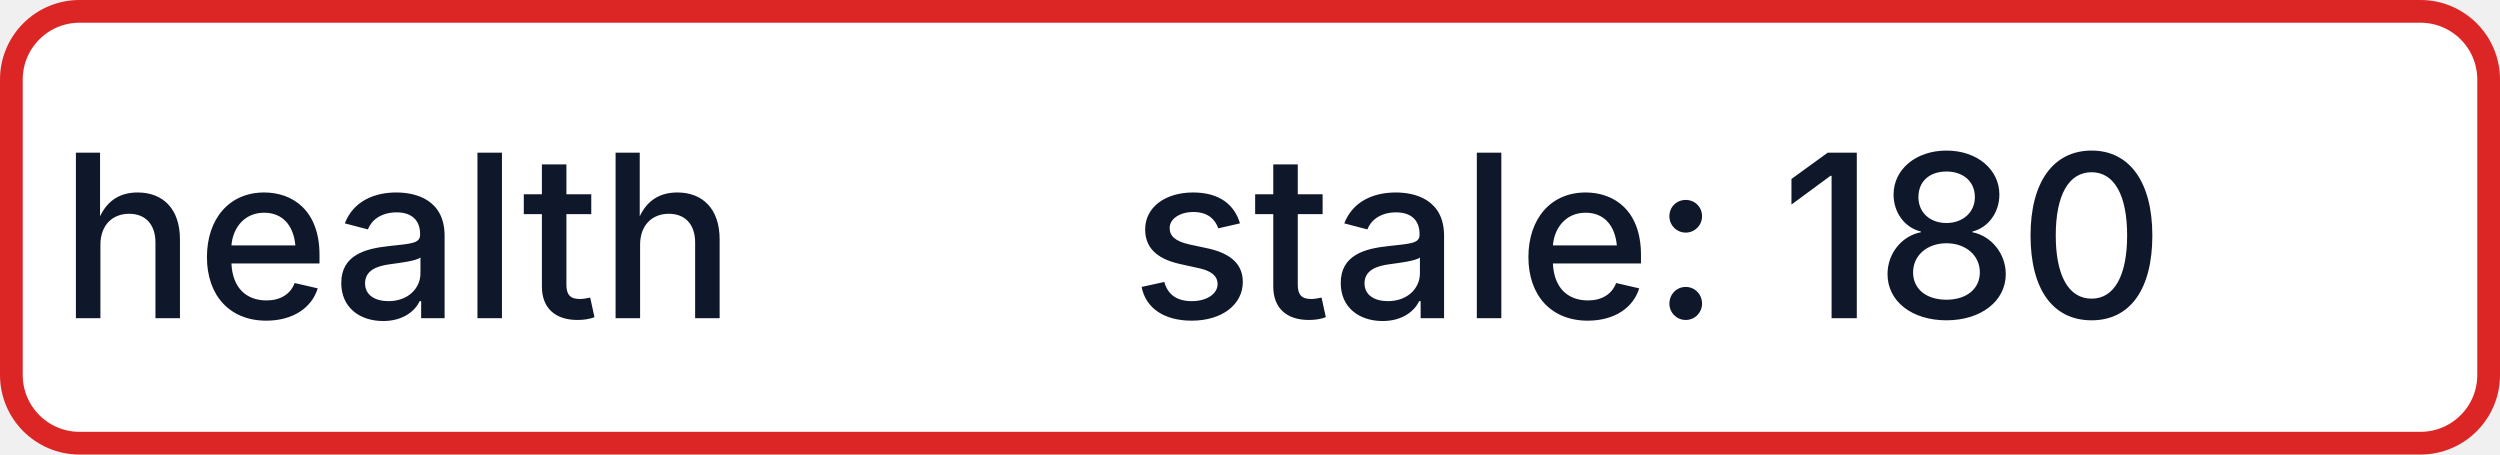
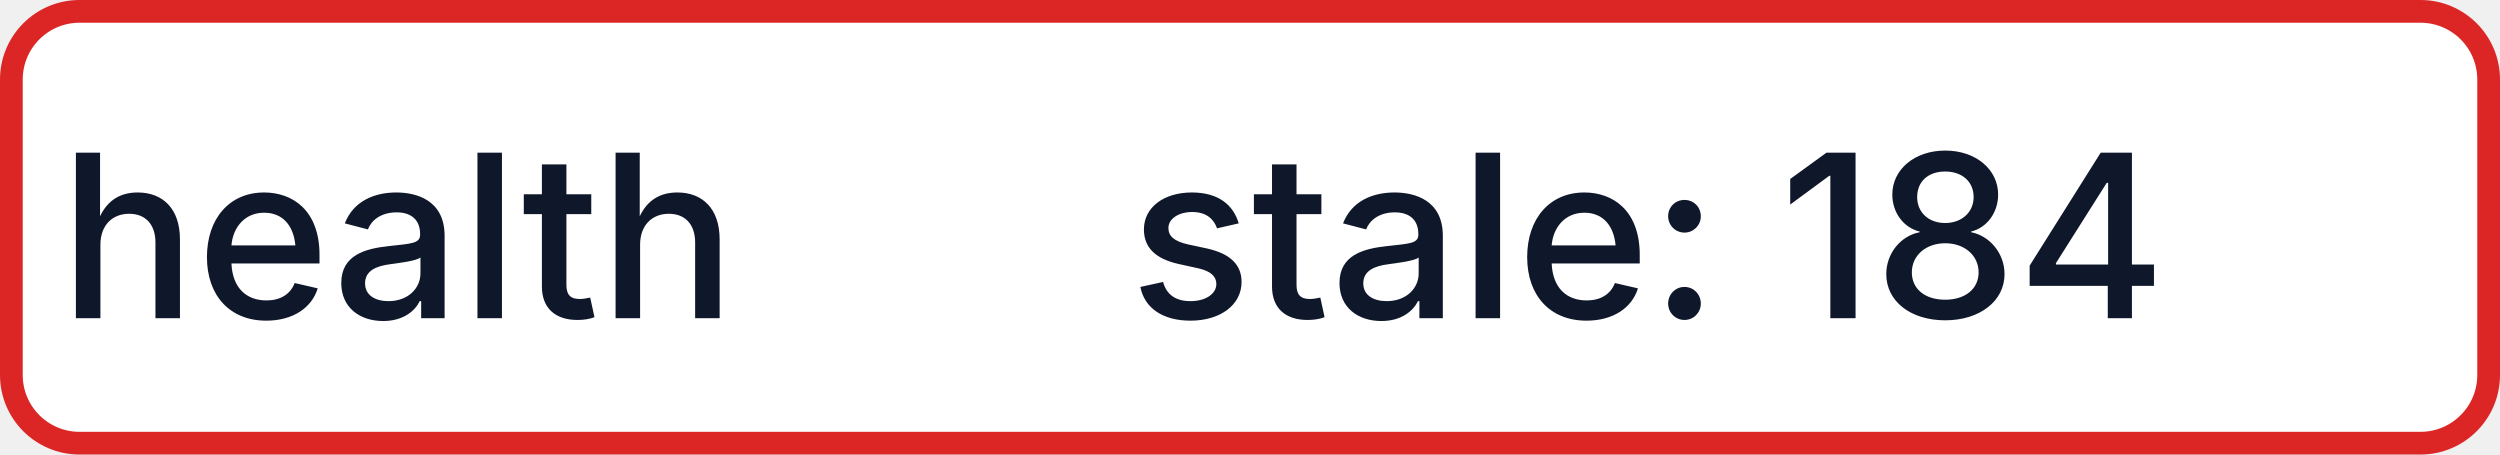
- <svg xmlns="http://www.w3.org/2000/svg" width="110" height="20" role="img" aria-label="health: stale: 180">
+ <svg xmlns="http://www.w3.org/2000/svg" width="110" height="20" role="img" aria-label="health: stale: 184">
  <rect x="0.5" y="0.5" width="109" height="19" rx="3" fill="#FFFFFF" stroke="#DC2626" stroke-width="1" />
  <g fill="#0F172A" text-anchor="middle" font-family="-apple-system,BlinkMacSystemFont,Segoe UI,sans-serif" font-size="10" font-weight="500">
    <text x="17.5" y="14">health</text>
-     <text x="72.5" y="14" textLength="68" lengthAdjust="spacingAndGlyphs">stale: 180</text>
+     <text x="72.5" y="14" textLength="68" lengthAdjust="spacingAndGlyphs">stale: 184</text>
  </g>
</svg>
